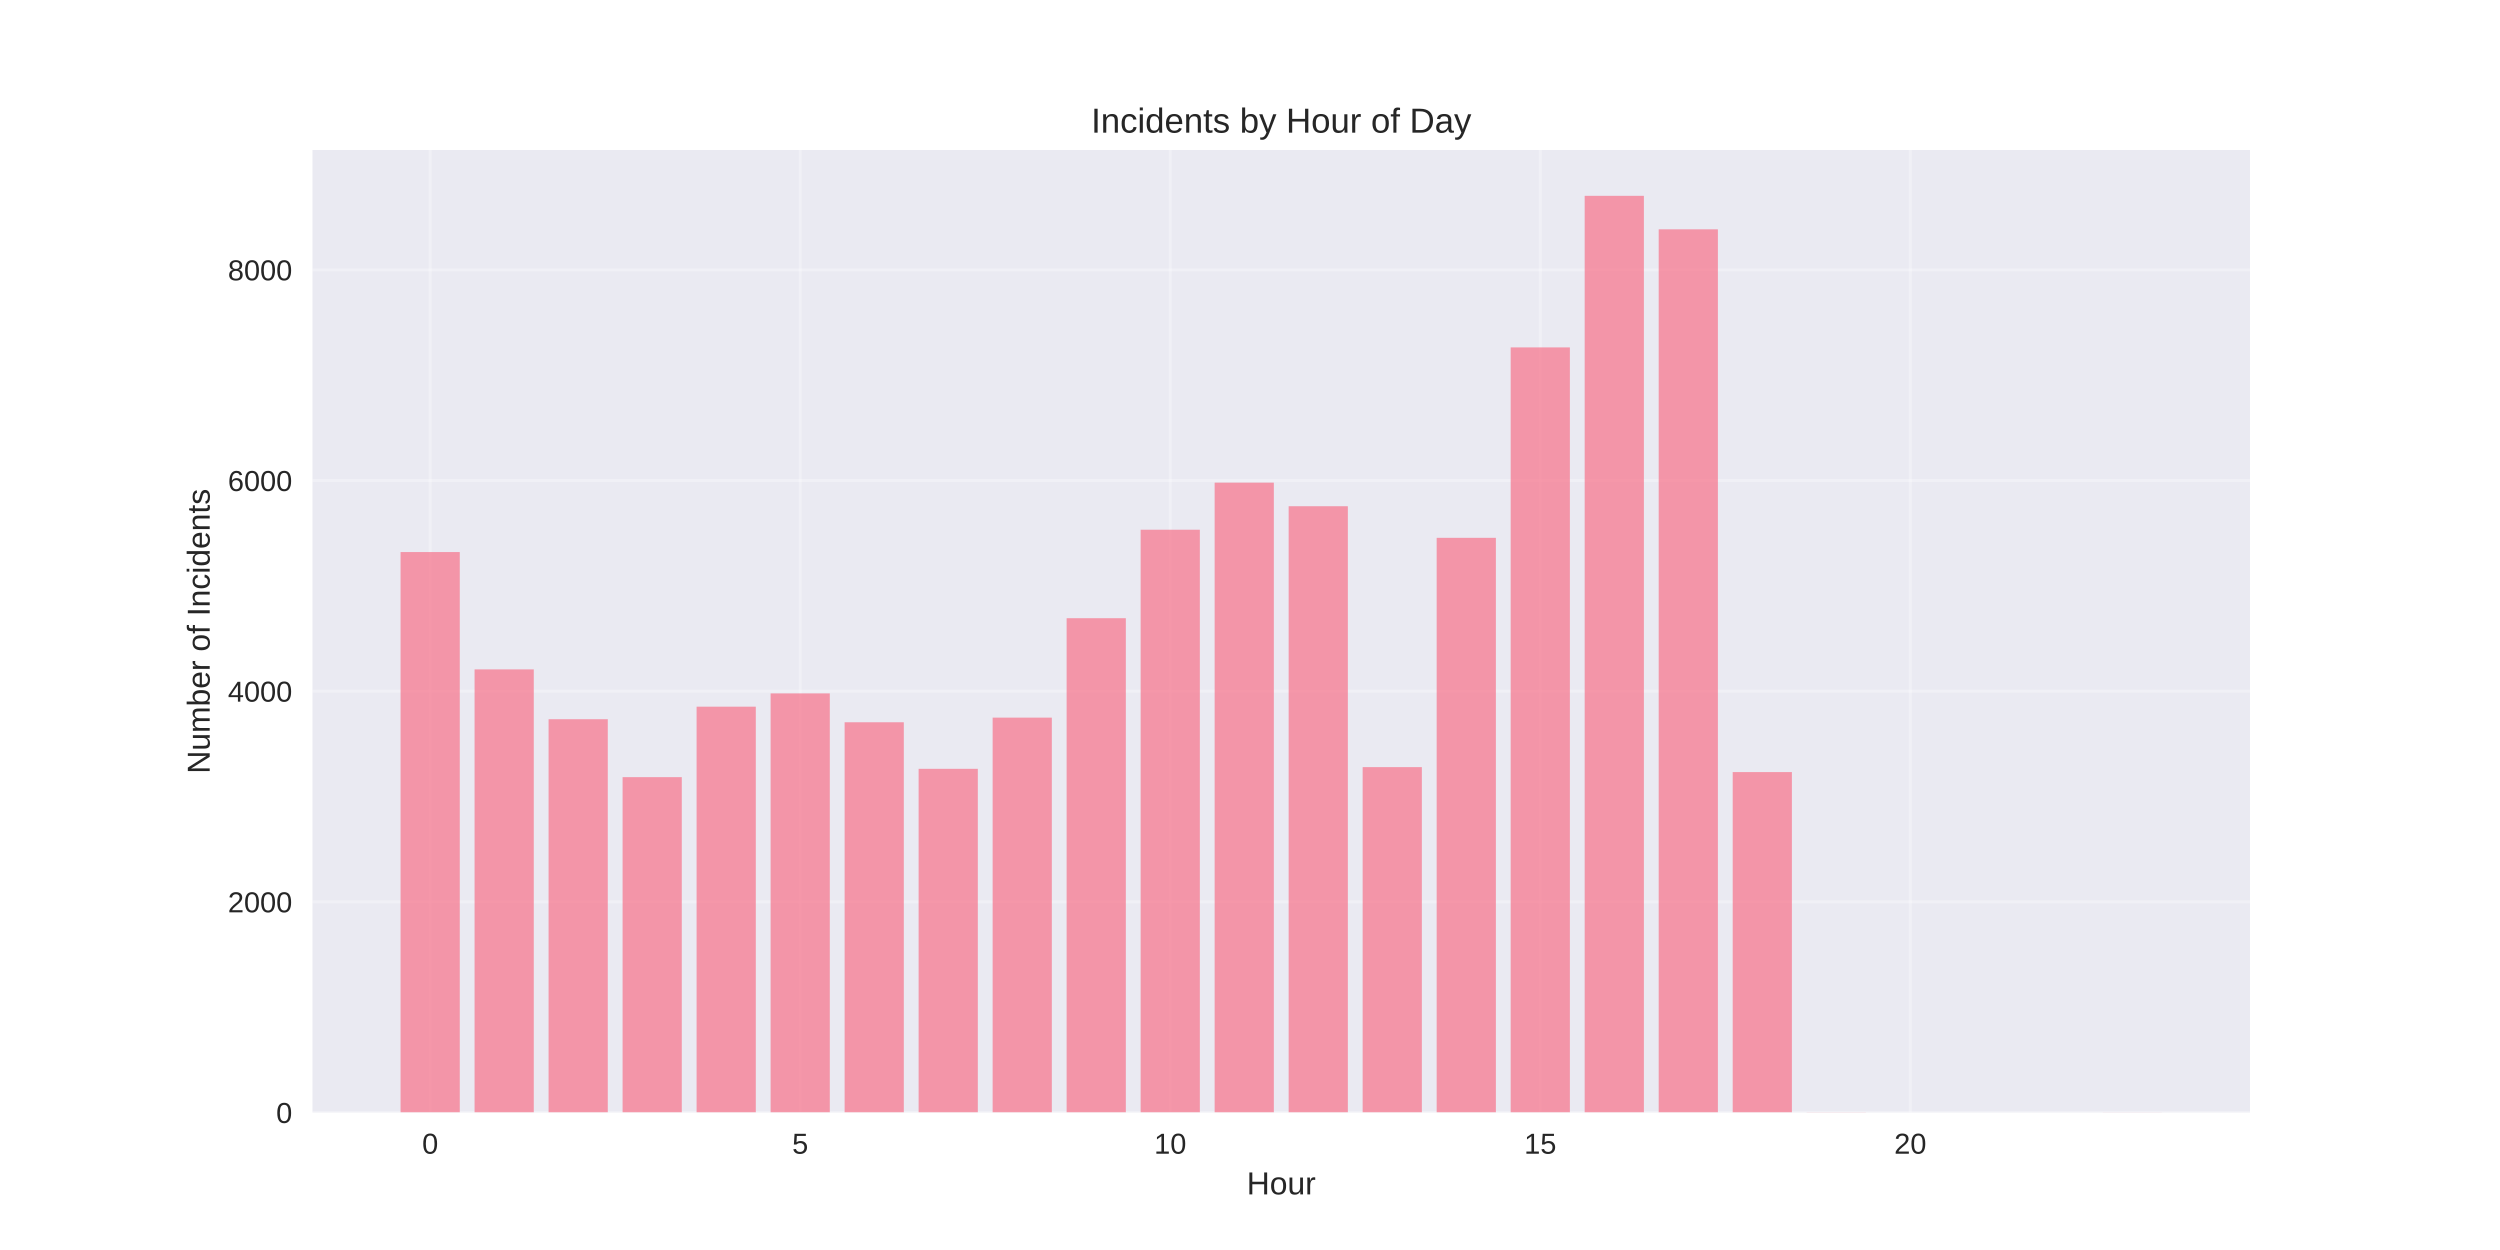
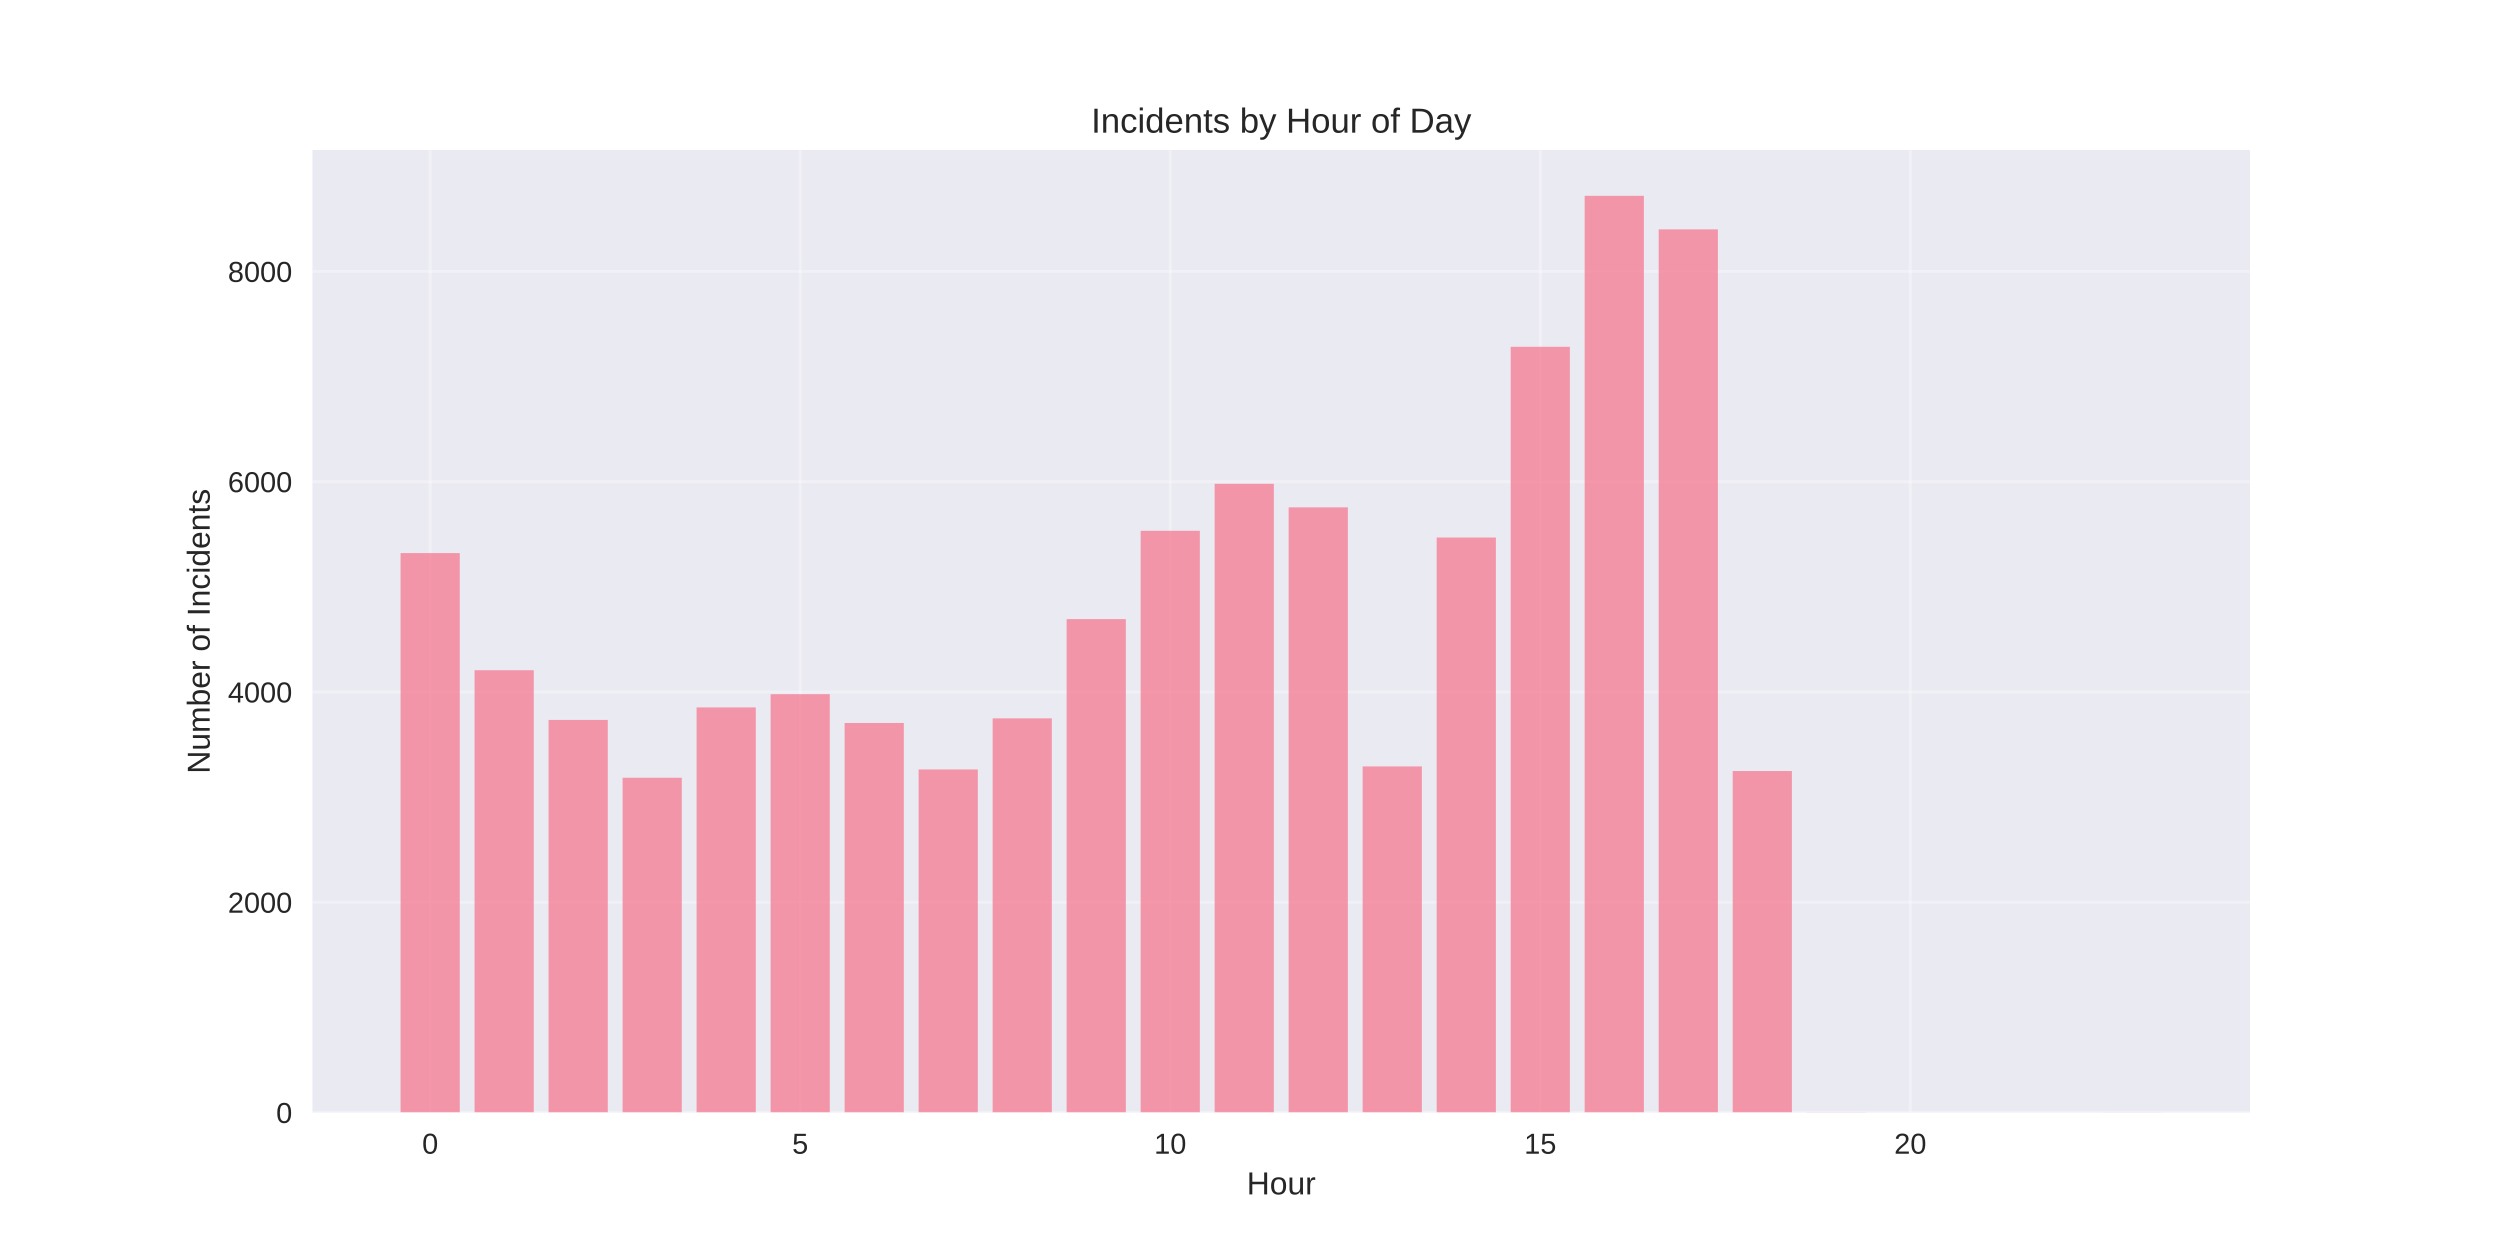
<svg xmlns="http://www.w3.org/2000/svg" width="864pt" height="432pt" viewBox="0 0 864 432" version="1.1">
  <defs>
    <style type="text/css">*{stroke-linejoin: round; stroke-linecap: butt}</style>
  </defs>
  <g id="figure_1">
    <g id="patch_1">
      <path d="M 0 432  L 864 432  L 864 0  L 0 0  z " style="fill: #ffffff" />
    </g>
    <g id="axes_1">
      <g id="patch_2">
        <path d="M 108 384.48  L 777.6 384.48  L 777.6 51.84  L 108 51.84  z " style="fill: #eaeaf2" />
      </g>
      <g id="matplotlib.axis_1">
        <g id="xtick_1">
          <g id="line2d_1">
-             <path d="M 148.667 384.48  L 148.667 51.84  " clip-path="url(#pa70b536e9f)" style="fill: none; stroke: #ffffff; stroke-opacity: 0.3; stroke-linecap: round" />
+             <path d="M 148.667 384.48  L 148.667 51.84  " clip-path="url(#pf80b2ddfde)" style="fill: none; stroke: #ffffff; stroke-opacity: 0.3; stroke-linecap: round" />
          </g>
          <g id="line2d_2" />
          <g id="text_1">
            <text style="fill: #262626; font: 10px 'Arial', 'Liberation Sans', 'DejaVu Sans', 'Bitstream Vera Sans', sans-serif; text-anchor: middle" x="148.667" y="398.727" transform="rotate(-0 148.6671 398.7269)">0</text>
          </g>
        </g>
        <g id="xtick_2">
          <g id="line2d_3">
-             <path d="M 276.551 384.48  L 276.551 51.84  " clip-path="url(#pa70b536e9f)" style="fill: none; stroke: #ffffff; stroke-opacity: 0.3; stroke-linecap: round" />
+             <path d="M 276.551 384.48  L 276.551 51.84  " clip-path="url(#pf80b2ddfde)" style="fill: none; stroke: #ffffff; stroke-opacity: 0.3; stroke-linecap: round" />
          </g>
          <g id="line2d_4" />
          <g id="text_2">
            <text style="fill: #262626; font: 10px 'Arial', 'Liberation Sans', 'DejaVu Sans', 'Bitstream Vera Sans', sans-serif; text-anchor: middle" x="276.551" y="398.727" transform="rotate(-0 276.551 398.7269)">5</text>
          </g>
        </g>
        <g id="xtick_3">
          <g id="line2d_5">
-             <path d="M 404.435 384.48  L 404.435 51.84  " clip-path="url(#pa70b536e9f)" style="fill: none; stroke: #ffffff; stroke-opacity: 0.3; stroke-linecap: round" />
+             <path d="M 404.435 384.48  L 404.435 51.84  " clip-path="url(#pf80b2ddfde)" style="fill: none; stroke: #ffffff; stroke-opacity: 0.3; stroke-linecap: round" />
          </g>
          <g id="line2d_6" />
          <g id="text_3">
            <text style="fill: #262626; font: 10px 'Arial', 'Liberation Sans', 'DejaVu Sans', 'Bitstream Vera Sans', sans-serif; text-anchor: middle" x="404.435" y="398.727" transform="rotate(-0 404.4348 398.7269)">10</text>
          </g>
        </g>
        <g id="xtick_4">
          <g id="line2d_7">
-             <path d="M 532.319 384.48  L 532.319 51.84  " clip-path="url(#pa70b536e9f)" style="fill: none; stroke: #ffffff; stroke-opacity: 0.3; stroke-linecap: round" />
+             <path d="M 532.319 384.48  L 532.319 51.84  " clip-path="url(#pf80b2ddfde)" style="fill: none; stroke: #ffffff; stroke-opacity: 0.3; stroke-linecap: round" />
          </g>
          <g id="line2d_8" />
          <g id="text_4">
            <text style="fill: #262626; font: 10px 'Arial', 'Liberation Sans', 'DejaVu Sans', 'Bitstream Vera Sans', sans-serif; text-anchor: middle" x="532.319" y="398.727" transform="rotate(-0 532.3187 398.7269)">15</text>
          </g>
        </g>
        <g id="xtick_5">
          <g id="line2d_9">
-             <path d="M 660.203 384.48  L 660.203 51.84  " clip-path="url(#pa70b536e9f)" style="fill: none; stroke: #ffffff; stroke-opacity: 0.3; stroke-linecap: round" />
+             <path d="M 660.203 384.48  L 660.203 51.84  " clip-path="url(#pf80b2ddfde)" style="fill: none; stroke: #ffffff; stroke-opacity: 0.3; stroke-linecap: round" />
          </g>
          <g id="line2d_10" />
          <g id="text_5">
            <text style="fill: #262626; font: 10px 'Arial', 'Liberation Sans', 'DejaVu Sans', 'Bitstream Vera Sans', sans-serif; text-anchor: middle" x="660.203" y="398.727" transform="rotate(-0 660.2026 398.7269)">20</text>
          </g>
        </g>
        <g id="text_6">
          <text style="fill: #262626; font: 11px 'Arial', 'Liberation Sans', 'DejaVu Sans', 'Bitstream Vera Sans', sans-serif; text-anchor: middle" x="442.8" y="412.773" transform="rotate(-0 442.8 412.7734)">Hour</text>
        </g>
      </g>
      <g id="matplotlib.axis_2">
        <g id="ytick_1">
          <g id="line2d_11">
-             <path d="M 108 384.48  L 777.6 384.48  " clip-path="url(#pa70b536e9f)" style="fill: none; stroke: #ffffff; stroke-opacity: 0.3; stroke-linecap: round" />
+             <path d="M 108 384.48  L 777.6 384.48  " clip-path="url(#pf80b2ddfde)" style="fill: none; stroke: #ffffff; stroke-opacity: 0.3; stroke-linecap: round" />
          </g>
          <g id="line2d_12" />
          <g id="text_7">
            <text style="fill: #262626; font: 10px 'Arial', 'Liberation Sans', 'DejaVu Sans', 'Bitstream Vera Sans', sans-serif; text-anchor: end" x="101" y="388.103" transform="rotate(-0 101 388.1034)">0</text>
          </g>
        </g>
        <g id="ytick_2">
          <g id="line2d_13">
-             <path d="M 108 311.678  L 777.6 311.678  " clip-path="url(#pa70b536e9f)" style="fill: none; stroke: #ffffff; stroke-opacity: 0.3; stroke-linecap: round" />
+             <path d="M 108 311.811  L 777.6 311.811  " clip-path="url(#pf80b2ddfde)" style="fill: none; stroke: #ffffff; stroke-opacity: 0.3; stroke-linecap: round" />
          </g>
          <g id="line2d_14" />
          <g id="text_8">
-             <text style="fill: #262626; font: 10px 'Arial', 'Liberation Sans', 'DejaVu Sans', 'Bitstream Vera Sans', sans-serif; text-anchor: end" x="101" y="315.301" transform="rotate(-0 101 315.301)">2000</text>
+             <text style="fill: #262626; font: 10px 'Arial', 'Liberation Sans', 'DejaVu Sans', 'Bitstream Vera Sans', sans-serif; text-anchor: end" x="101" y="315.435" transform="rotate(-0 101 315.4346)">2000</text>
          </g>
        </g>
        <g id="ytick_3">
          <g id="line2d_15">
-             <path d="M 108 238.875  L 777.6 238.875  " clip-path="url(#pa70b536e9f)" style="fill: none; stroke: #ffffff; stroke-opacity: 0.3; stroke-linecap: round" />
+             <path d="M 108 239.142  L 777.6 239.142  " clip-path="url(#pf80b2ddfde)" style="fill: none; stroke: #ffffff; stroke-opacity: 0.3; stroke-linecap: round" />
          </g>
          <g id="line2d_16" />
          <g id="text_9">
-             <text style="fill: #262626; font: 10px 'Arial', 'Liberation Sans', 'DejaVu Sans', 'Bitstream Vera Sans', sans-serif; text-anchor: end" x="101" y="242.498" transform="rotate(-0 101 242.4985)">4000</text>
+             <text style="fill: #262626; font: 10px 'Arial', 'Liberation Sans', 'DejaVu Sans', 'Bitstream Vera Sans', sans-serif; text-anchor: end" x="101" y="242.766" transform="rotate(-0 101 242.7657)">4000</text>
          </g>
        </g>
        <g id="ytick_4">
          <g id="line2d_17">
-             <path d="M 108 166.073  L 777.6 166.073  " clip-path="url(#pa70b536e9f)" style="fill: none; stroke: #ffffff; stroke-opacity: 0.3; stroke-linecap: round" />
+             <path d="M 108 166.473  L 777.6 166.473  " clip-path="url(#pf80b2ddfde)" style="fill: none; stroke: #ffffff; stroke-opacity: 0.3; stroke-linecap: round" />
          </g>
          <g id="line2d_18" />
          <g id="text_10">
-             <text style="fill: #262626; font: 10px 'Arial', 'Liberation Sans', 'DejaVu Sans', 'Bitstream Vera Sans', sans-serif; text-anchor: end" x="101" y="169.696" transform="rotate(-0 101 169.696)">6000</text>
+             <text style="fill: #262626; font: 10px 'Arial', 'Liberation Sans', 'DejaVu Sans', 'Bitstream Vera Sans', sans-serif; text-anchor: end" x="101" y="170.097" transform="rotate(-0 101 170.0968)">6000</text>
          </g>
        </g>
        <g id="ytick_5">
          <g id="line2d_19">
-             <path d="M 108 93.27  L 777.6 93.27  " clip-path="url(#pa70b536e9f)" style="fill: none; stroke: #ffffff; stroke-opacity: 0.3; stroke-linecap: round" />
+             <path d="M 108 93.804  L 777.6 93.804  " clip-path="url(#pf80b2ddfde)" style="fill: none; stroke: #ffffff; stroke-opacity: 0.3; stroke-linecap: round" />
          </g>
          <g id="line2d_20" />
          <g id="text_11">
-             <text style="fill: #262626; font: 10px 'Arial', 'Liberation Sans', 'DejaVu Sans', 'Bitstream Vera Sans', sans-serif; text-anchor: end" x="101" y="96.894" transform="rotate(-0 101 96.89351)">8000</text>
+             <text style="fill: #262626; font: 10px 'Arial', 'Liberation Sans', 'DejaVu Sans', 'Bitstream Vera Sans', sans-serif; text-anchor: end" x="101" y="97.428" transform="rotate(-0 101 97.4279)">8000</text>
          </g>
        </g>
        <g id="text_12">
          <text style="fill: #262626; font: 11px 'Arial', 'Liberation Sans', 'DejaVu Sans', 'Bitstream Vera Sans', sans-serif; text-anchor: middle" x="72.474" y="218.16" transform="rotate(-90 72.47375 218.16)">Number of Incidents</text>
        </g>
      </g>
      <g id="patch_3">
-         <path d="M 138.436 384.48  L 158.898 384.48  L 158.898 190.789  L 138.436 190.789  z " clip-path="url(#pa70b536e9f)" style="fill: #f77189; opacity: 0.7" />
+         <path d="M 138.436 384.48  L 158.898 384.48  L 158.898 191.144  L 138.436 191.144  z " clip-path="url(#pf80b2ddfde)" style="fill: #f77189; opacity: 0.7" />
      </g>
      <g id="patch_4">
-         <path d="M 164.013 384.48  L 184.475 384.48  L 184.475 231.34  L 164.013 231.34  z " clip-path="url(#pa70b536e9f)" style="fill: #f77189; opacity: 0.7" />
+         <path d="M 164.013 384.48  L 184.475 384.48  L 184.475 231.621  L 164.013 231.621  z " clip-path="url(#pf80b2ddfde)" style="fill: #f77189; opacity: 0.7" />
      </g>
      <g id="patch_5">
-         <path d="M 189.59 384.48  L 210.051 384.48  L 210.051 248.558  L 189.59 248.558  z " clip-path="url(#pa70b536e9f)" style="fill: #f77189; opacity: 0.7" />
+         <path d="M 189.59 384.48  L 210.051 384.48  L 210.051 248.807  L 189.59 248.807  z " clip-path="url(#pf80b2ddfde)" style="fill: #f77189; opacity: 0.7" />
      </g>
      <g id="patch_6">
-         <path d="M 215.167 384.48  L 235.628 384.48  L 235.628 268.578  L 215.167 268.578  z " clip-path="url(#pa70b536e9f)" style="fill: #f77189; opacity: 0.7" />
+         <path d="M 215.167 384.48  L 235.628 384.48  L 235.628 268.791  L 215.167 268.791  z " clip-path="url(#pf80b2ddfde)" style="fill: #f77189; opacity: 0.7" />
      </g>
      <g id="patch_7">
-         <path d="M 240.743 384.48  L 261.205 384.48  L 261.205 244.226  L 240.743 244.226  z " clip-path="url(#pa70b536e9f)" style="fill: #f77189; opacity: 0.7" />
+         <path d="M 240.743 384.48  L 261.205 384.48  L 261.205 244.483  L 240.743 244.483  z " clip-path="url(#pf80b2ddfde)" style="fill: #f77189; opacity: 0.7" />
      </g>
      <g id="patch_8">
-         <path d="M 266.32 384.48  L 286.782 384.48  L 286.782 239.639  L 266.32 239.639  z " clip-path="url(#pa70b536e9f)" style="fill: #f77189; opacity: 0.7" />
+         <path d="M 266.32 384.48  L 286.782 384.48  L 286.782 239.905  L 266.32 239.905  z " clip-path="url(#pf80b2ddfde)" style="fill: #f77189; opacity: 0.7" />
      </g>
      <g id="patch_9">
-         <path d="M 291.897 384.48  L 312.358 384.48  L 312.358 249.613  L 291.897 249.613  z " clip-path="url(#pa70b536e9f)" style="fill: #f77189; opacity: 0.7" />
+         <path d="M 291.897 384.48  L 312.358 384.48  L 312.358 249.861  L 291.897 249.861  z " clip-path="url(#pf80b2ddfde)" style="fill: #f77189; opacity: 0.7" />
      </g>
      <g id="patch_10">
-         <path d="M 317.474 384.48  L 337.935 384.48  L 337.935 265.703  L 317.474 265.703  z " clip-path="url(#pa70b536e9f)" style="fill: #f77189; opacity: 0.7" />
+         <path d="M 317.474 384.48  L 337.935 384.48  L 337.935 265.921  L 317.474 265.921  z " clip-path="url(#pf80b2ddfde)" style="fill: #f77189; opacity: 0.7" />
      </g>
      <g id="patch_11">
-         <path d="M 343.051 384.48  L 363.512 384.48  L 363.512 248.012  L 343.051 248.012  z " clip-path="url(#pa70b536e9f)" style="fill: #f77189; opacity: 0.7" />
+         <path d="M 343.051 384.48  L 363.512 384.48  L 363.512 248.262  L 343.051 248.262  z " clip-path="url(#pf80b2ddfde)" style="fill: #f77189; opacity: 0.7" />
      </g>
      <g id="patch_12">
-         <path d="M 368.627 384.48  L 389.089 384.48  L 389.089 213.649  L 368.627 213.649  z " clip-path="url(#pa70b536e9f)" style="fill: #f77189; opacity: 0.7" />
+         <path d="M 368.627 384.48  L 389.089 384.48  L 389.089 213.962  L 368.627 213.962  z " clip-path="url(#pf80b2ddfde)" style="fill: #f77189; opacity: 0.7" />
      </g>
      <g id="patch_13">
-         <path d="M 394.204 384.48  L 414.666 384.48  L 414.666 183.072  L 394.204 183.072  z " clip-path="url(#pa70b536e9f)" style="fill: #f77189; opacity: 0.7" />
+         <path d="M 394.204 384.48  L 414.666 384.48  L 414.666 183.442  L 394.204 183.442  z " clip-path="url(#pf80b2ddfde)" style="fill: #f77189; opacity: 0.7" />
      </g>
      <g id="patch_14">
-         <path d="M 419.781 384.48  L 440.242 384.48  L 440.242 166.801  L 419.781 166.801  z " clip-path="url(#pa70b536e9f)" style="fill: #f77189; opacity: 0.7" />
+         <path d="M 419.781 384.48  L 440.242 384.48  L 440.242 167.2  L 419.781 167.2  z " clip-path="url(#pf80b2ddfde)" style="fill: #f77189; opacity: 0.7" />
      </g>
      <g id="patch_15">
-         <path d="M 445.358 384.48  L 465.819 384.48  L 465.819 174.954  L 445.358 174.954  z " clip-path="url(#pa70b536e9f)" style="fill: #f77189; opacity: 0.7" />
+         <path d="M 445.358 384.48  L 465.819 384.48  L 465.819 175.339  L 445.358 175.339  z " clip-path="url(#pf80b2ddfde)" style="fill: #f77189; opacity: 0.7" />
      </g>
      <g id="patch_16">
-         <path d="M 470.934 384.48  L 491.396 384.48  L 491.396 265.12  L 470.934 265.12  z " clip-path="url(#pa70b536e9f)" style="fill: #f77189; opacity: 0.7" />
+         <path d="M 470.934 384.48  L 491.396 384.48  L 491.396 264.867  L 470.934 264.867  z " clip-path="url(#pf80b2ddfde)" style="fill: #f77189; opacity: 0.7" />
      </g>
      <g id="patch_17">
-         <path d="M 496.511 384.48  L 516.973 384.48  L 516.973 185.875  L 496.511 185.875  z " clip-path="url(#pa70b536e9f)" style="fill: #f77189; opacity: 0.7" />
+         <path d="M 496.511 384.48  L 516.973 384.48  L 516.973 185.767  L 496.511 185.767  z " clip-path="url(#pf80b2ddfde)" style="fill: #f77189; opacity: 0.7" />
      </g>
      <g id="patch_18">
-         <path d="M 522.088 384.48  L 542.549 384.48  L 542.549 120.061  L 522.088 120.061  z " clip-path="url(#pa70b536e9f)" style="fill: #f77189; opacity: 0.7" />
+         <path d="M 522.088 384.48  L 542.549 384.48  L 542.549 119.856  L 522.088 119.856  z " clip-path="url(#pf80b2ddfde)" style="fill: #f77189; opacity: 0.7" />
      </g>
      <g id="patch_19">
-         <path d="M 547.665 384.48  L 568.126 384.48  L 568.126 67.68  L 547.665 67.68  z " clip-path="url(#pa70b536e9f)" style="fill: #f77189; opacity: 0.7" />
+         <path d="M 547.665 384.48  L 568.126 384.48  L 568.126 67.68  L 547.665 67.68  z " clip-path="url(#pf80b2ddfde)" style="fill: #f77189; opacity: 0.7" />
      </g>
      <g id="patch_20">
-         <path d="M 573.242 384.48  L 593.703 384.48  L 593.703 79.256  L 573.242 79.256  z " clip-path="url(#pa70b536e9f)" style="fill: #f77189; opacity: 0.7" />
+         <path d="M 573.242 384.48  L 593.703 384.48  L 593.703 79.271  L 573.242 79.271  z " clip-path="url(#pf80b2ddfde)" style="fill: #f77189; opacity: 0.7" />
      </g>
      <g id="patch_21">
-         <path d="M 598.818 384.48  L 619.28 384.48  L 619.28 266.831  L 598.818 266.831  z " clip-path="url(#pa70b536e9f)" style="fill: #f77189; opacity: 0.7" />
+         <path d="M 598.818 384.48  L 619.28 384.48  L 619.28 266.466  L 598.818 266.466  z " clip-path="url(#pf80b2ddfde)" style="fill: #f77189; opacity: 0.7" />
      </g>
      <g id="patch_22">
-         <path d="M 624.395 384.48  L 644.857 384.48  L 644.857 384.407  L 624.395 384.407  z " clip-path="url(#pa70b536e9f)" style="fill: #f77189; opacity: 0.7" />
+         <path d="M 624.395 384.48  L 644.857 384.48  L 644.857 384.407  L 624.395 384.407  z " clip-path="url(#pf80b2ddfde)" style="fill: #f77189; opacity: 0.7" />
      </g>
      <g id="patch_23">
-         <path d="M 726.702 384.48  L 747.164 384.48  L 747.164 384.444  L 726.702 384.444  z " clip-path="url(#pa70b536e9f)" style="fill: #f77189; opacity: 0.7" />
+         <path d="M 726.702 384.48  L 747.164 384.48  L 747.164 384.444  L 726.702 384.444  z " clip-path="url(#pf80b2ddfde)" style="fill: #f77189; opacity: 0.7" />
      </g>
      <g id="patch_24">
        <path d="M 108 384.48  L 108 51.84  " style="fill: none" />
      </g>
      <g id="patch_25">
        <path d="M 777.6 384.48  L 777.6 51.84  " style="fill: none" />
      </g>
      <g id="patch_26">
        <path d="M 108 384.48  L 777.6 384.48  " style="fill: none" />
      </g>
      <g id="patch_27">
        <path d="M 108 51.84  L 777.6 51.84  " style="fill: none" />
      </g>
      <g id="text_13">
        <text style="fill: #262626; font: 12px 'Arial', 'Liberation Sans', 'DejaVu Sans', 'Bitstream Vera Sans', sans-serif; text-anchor: middle" x="442.8" y="45.84" transform="rotate(-0 442.8 45.84)">Incidents by Hour of Day</text>
      </g>
    </g>
  </g>
  <defs>
-     <clipPath id="pa70b536e9f">
+     <clipPath id="pf80b2ddfde">
      <rect x="108" y="51.84" width="669.6" height="332.64" />
    </clipPath>
  </defs>
</svg>
